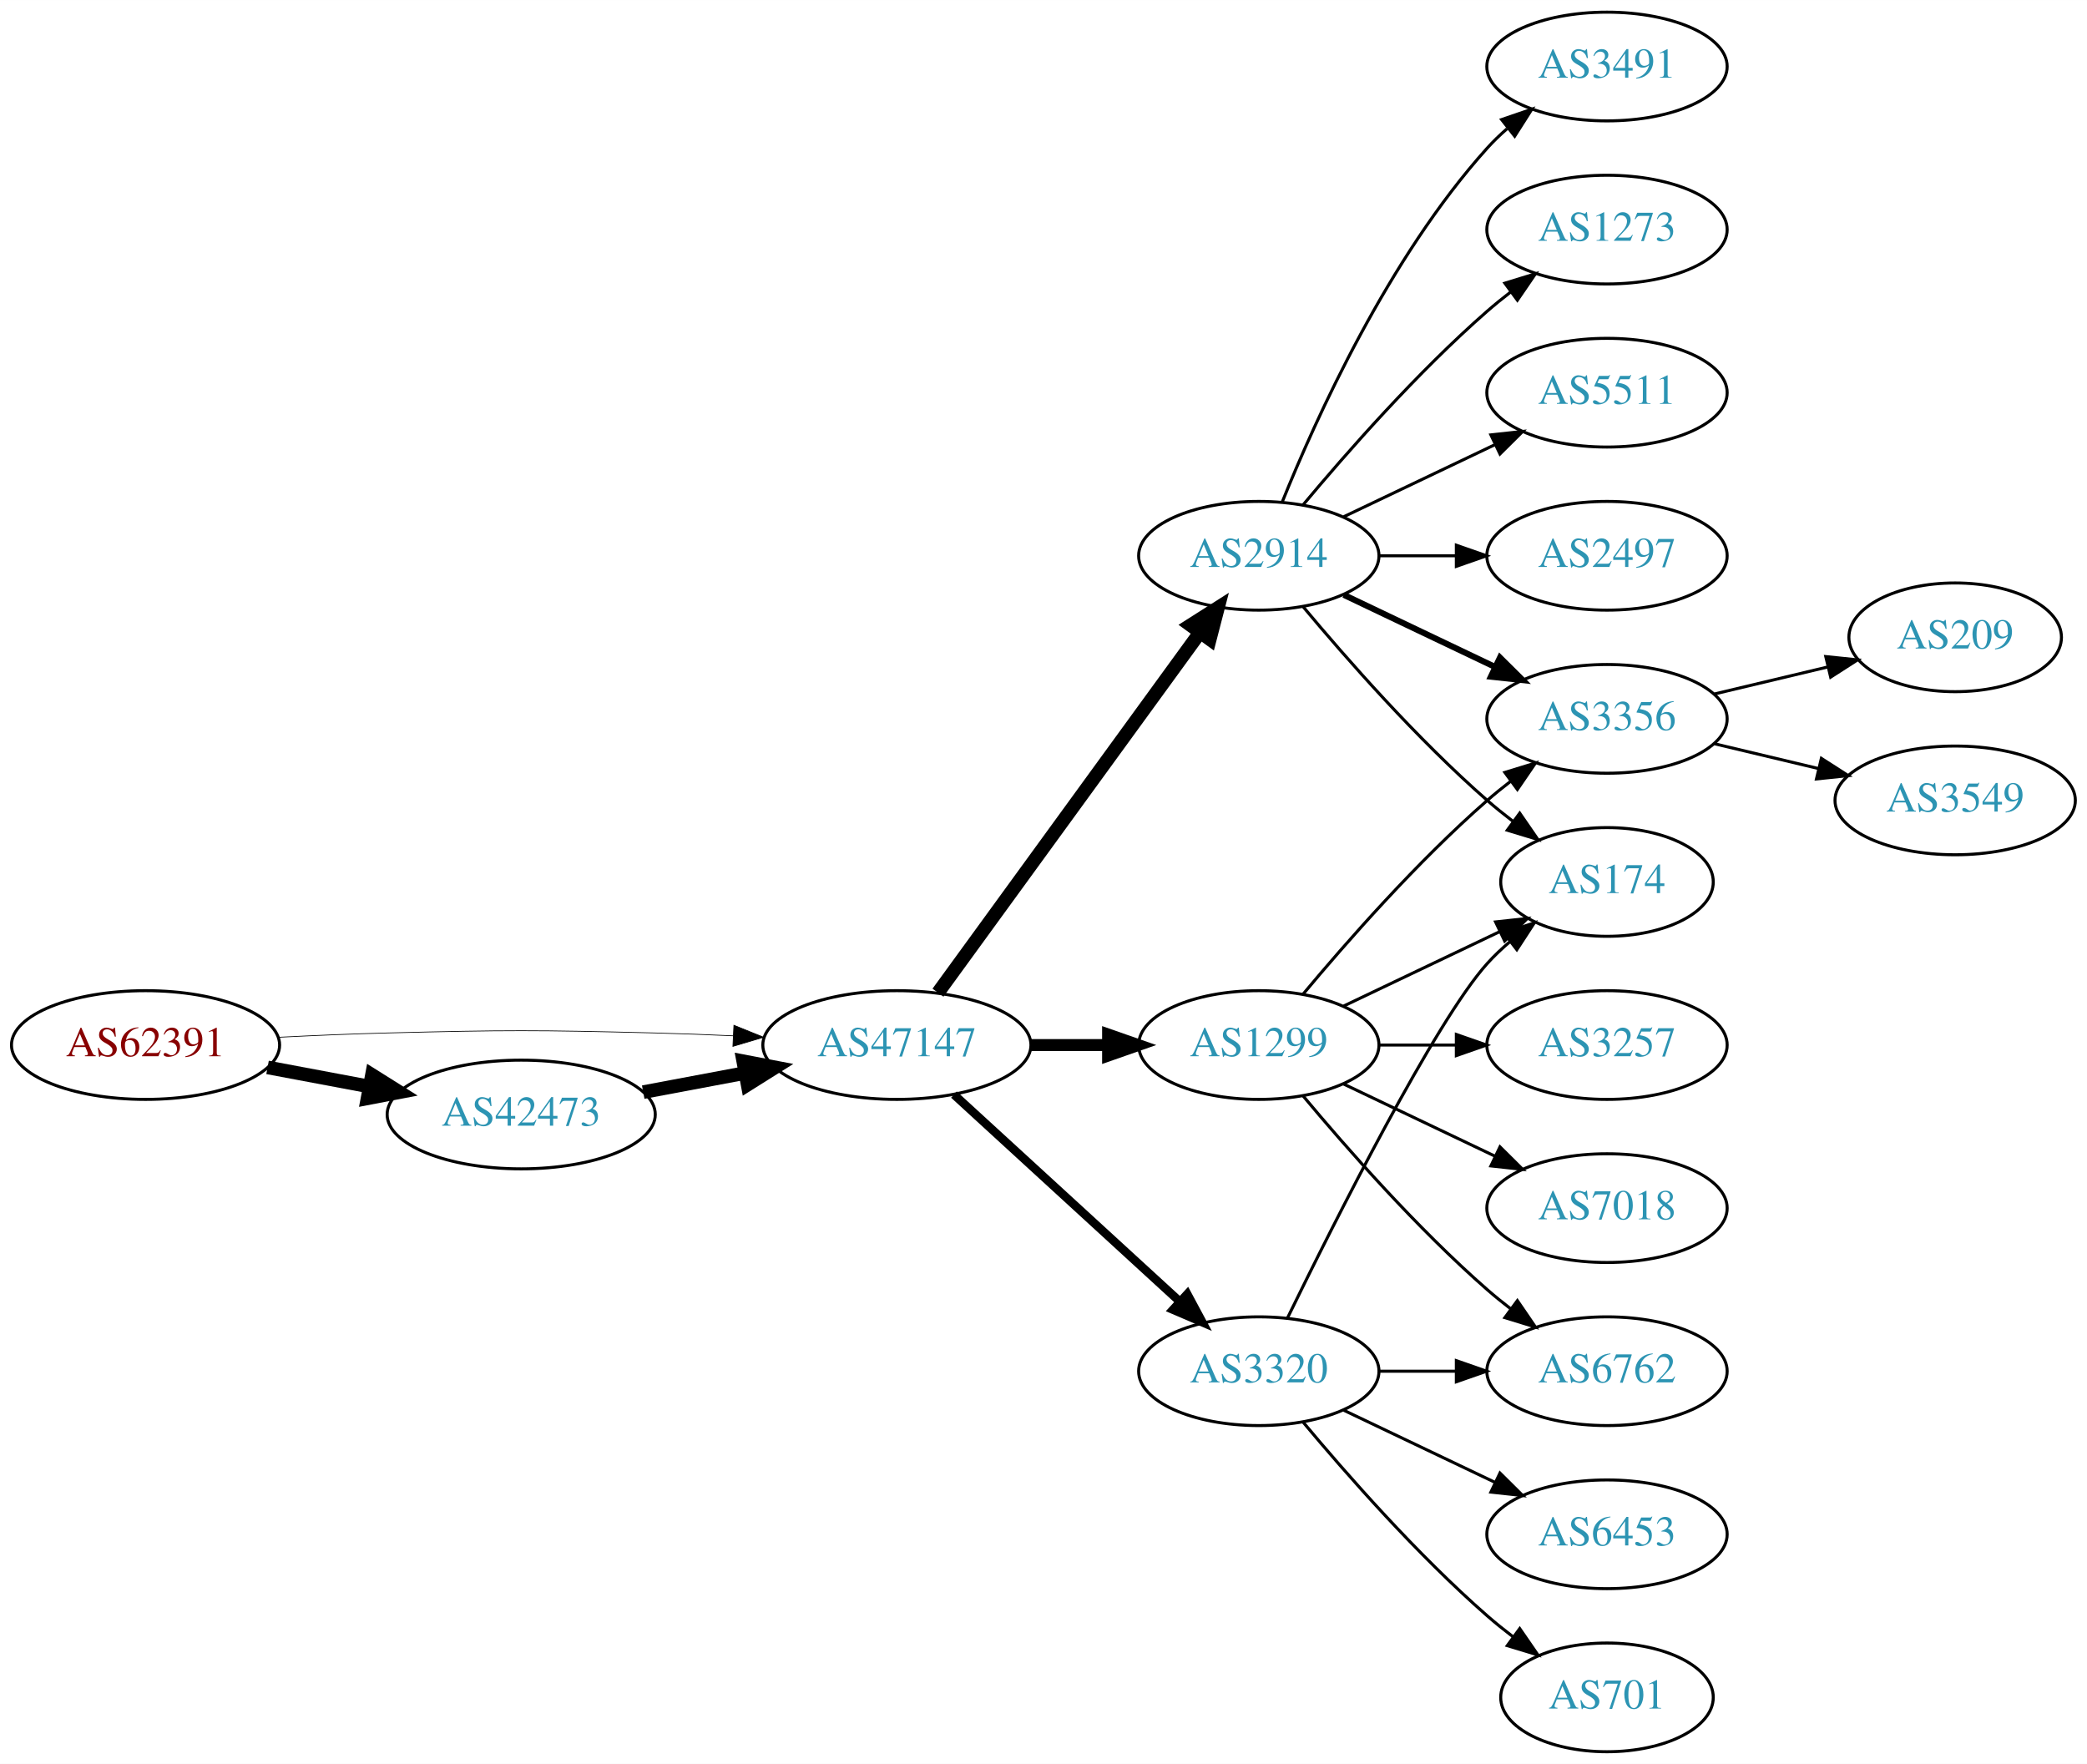
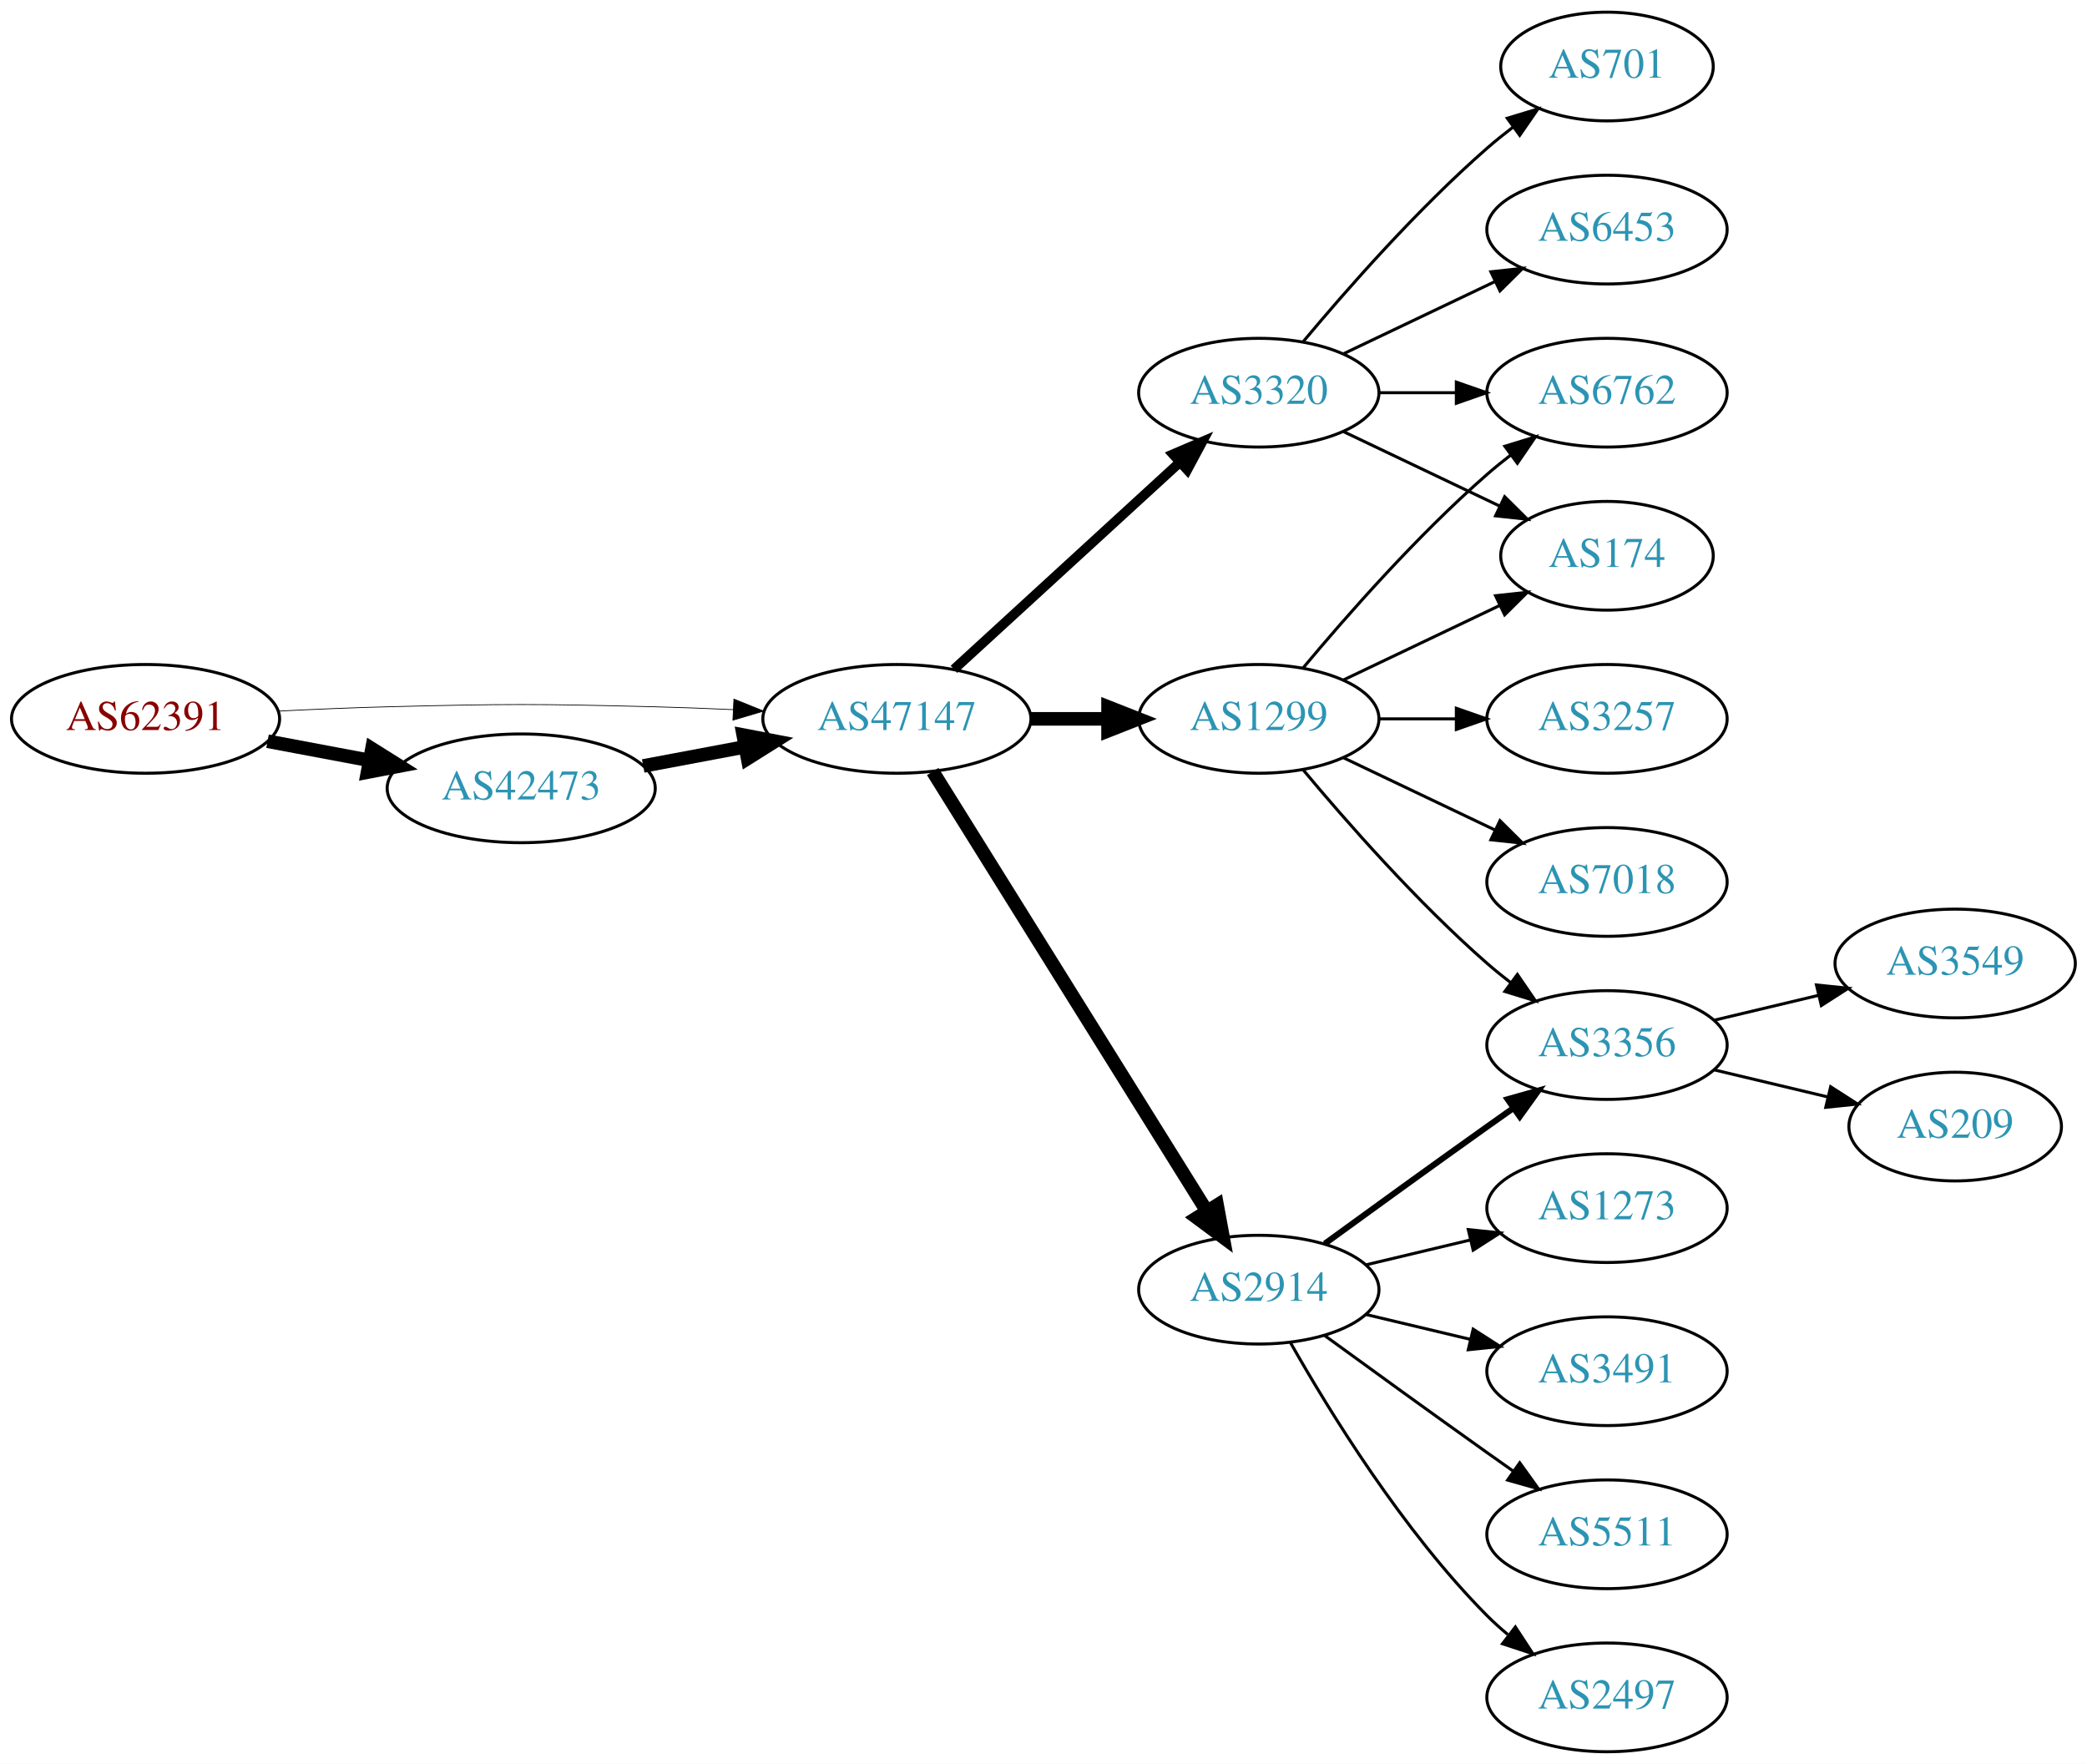
<svg xmlns="http://www.w3.org/2000/svg" xmlns:xlink="http://www.w3.org/1999/xlink" width="691pt" height="584pt" viewBox="0.00 0.00 691.06 584.00">
  <g id="graph0" class="graph" transform="scale(1 1) rotate(0) translate(4 580)">
    <polygon fill="white" stroke="none" points="-4,4 -4,-580 687.055,-580 687.055,4 -4,4" />
    <g id="node1" class="node">
      <g id="a_node1">
        <a xlink:href="/asn/62391" xlink:title="AS62391 ~ Comm-IT EDV DienstleistungsgmbH [AT]">
-           <ellipse fill="#ffffff" stroke="black" cx="44.196" cy="-234" rx="44.393" ry="18" />
-           <text text-anchor="middle" x="44.196" y="-230.3" font-family="Times,serif" font-size="14.00" fill="#880000">AS62391</text>
+           <ellipse fill="#ffffff" stroke="black" cx="44.196" cy="-342" rx="44.393" ry="18" />
+           <text text-anchor="middle" x="44.196" y="-338.3" font-family="Times,serif" font-size="14.00" fill="#880000">AS62391</text>
        </a>
      </g>
    </g>
    <g id="node2" class="node">
      <g id="a_node2">
        <a xlink:href="/asn/42473" xlink:title="AS42473 ~ ANEXIA Internetdienstleistungs GmbH [AT]">
-           <ellipse fill="#ffffff" stroke="black" cx="168.588" cy="-211" rx="44.393" ry="18" />
-           <text text-anchor="middle" x="168.588" y="-207.3" font-family="Times,serif" font-size="14.00" fill="#2c94b3">AS42473</text>
+           <ellipse fill="#ffffff" stroke="black" cx="168.588" cy="-319" rx="44.393" ry="18" />
+           <text text-anchor="middle" x="168.588" y="-315.3" font-family="Times,serif" font-size="14.00" fill="#2c94b3">AS42473</text>
        </a>
      </g>
    </g>
    <g id="edge1" class="edge">
-       <path fill="none" stroke="black" stroke-width="4.5" d="M84.595,-226.596C95.296,-224.585 107.019,-222.382 118.196,-220.282" />
-       <polygon fill="black" stroke="black" stroke-width="4.5" points="119.162,-224.107 128.263,-218.39 117.707,-216.367 119.162,-224.107" />
+       <path fill="none" stroke="black" stroke-width="4.5" d="M84.595,-334.596C95.296,-332.585 107.019,-330.382 118.196,-328.282" />
+       <polygon fill="black" stroke="black" stroke-width="4.5" points="119.162,-332.107 128.263,-326.39 117.707,-324.367 119.162,-332.107" />
    </g>
    <g id="node3" class="node">
      <g id="a_node3">
        <a xlink:href="/asn/47147" xlink:title="AS47147 ~ ANEXIA Internetdienstleistungs GmbH [AT]">
-           <ellipse fill="#ffffff" stroke="black" cx="292.98" cy="-234" rx="44.393" ry="18" />
-           <text text-anchor="middle" x="292.98" y="-230.3" font-family="Times,serif" font-size="14.00" fill="#2c94b3">AS47147</text>
+           <ellipse fill="#ffffff" stroke="black" cx="292.98" cy="-342" rx="44.393" ry="18" />
+           <text text-anchor="middle" x="292.98" y="-338.3" font-family="Times,serif" font-size="14.00" fill="#2c94b3">AS47147</text>
        </a>
      </g>
    </g>
    <g id="edge2" class="edge">
-       <path fill="none" stroke="black" stroke-width="0.237" d="M88.339,-236.575C100.033,-237.165 112.694,-237.705 124.392,-238 163.665,-238.991 173.511,-238.991 212.784,-238 221.192,-237.788 230.098,-237.449 238.784,-237.056" />
-       <polygon fill="black" stroke="black" stroke-width="0.237" points="239.017,-240.549 248.838,-236.575 238.682,-233.557 239.017,-240.549" />
+       <path fill="none" stroke="black" stroke-width="0.25" d="M88.339,-344.575C100.033,-345.165 112.694,-345.705 124.392,-346 163.665,-346.991 173.511,-346.991 212.784,-346 221.192,-345.788 230.098,-345.449 238.784,-345.056" />
+       <polygon fill="black" stroke="black" stroke-width="0.25" points="239.017,-348.549 248.838,-344.575 238.682,-341.557 239.017,-348.549" />
    </g>
    <g id="edge3" class="edge">
-       <path fill="none" stroke="black" stroke-width="4.5" d="M208.988,-218.404C219.688,-220.415 231.411,-222.618 242.589,-224.718" />
-       <polygon fill="black" stroke="black" stroke-width="4.5" points="242.1,-228.633 252.655,-226.61 243.554,-220.893 242.1,-228.633" />
+       <path fill="none" stroke="black" stroke-width="4.5" d="M208.988,-326.404C219.688,-328.415 231.411,-330.618 242.589,-332.718" />
+       <polygon fill="black" stroke="black" stroke-width="4.5" points="242.1,-336.633 252.655,-334.61 243.554,-328.893 242.1,-336.633" />
    </g>
    <g id="node4" class="node">
      <g id="a_node4">
-         <a xlink:href="/asn/1299" xlink:title="AS1299 ~ Telia Carrier [EU]">
-           <ellipse fill="#ffffff" stroke="black" cx="412.823" cy="-234" rx="39.794" ry="18" />
-           <text text-anchor="middle" x="412.823" y="-230.3" font-family="Times,serif" font-size="14.00" fill="#2c94b3">AS1299</text>
+         <a xlink:href="/asn/3320" xlink:title="AS3320 ~ DTAG [DE]">
+           <ellipse fill="#ffffff" stroke="black" cx="412.823" cy="-450" rx="39.794" ry="18" />
+           <text text-anchor="middle" x="412.823" y="-446.3" font-family="Times,serif" font-size="14.00" fill="#2c94b3">AS3320</text>
        </a>
      </g>
    </g>
    <g id="edge4" class="edge">
-       <path fill="none" stroke="black" stroke-width="3.938" d="M337.191,-234C345.504,-234 354.267,-234 362.749,-234" />
-       <polygon fill="black" stroke="black" stroke-width="3.938" points="362.908,-237.5 372.908,-234 362.908,-230.5 362.908,-237.5" />
+       <path fill="none" stroke="black" stroke-width="3.214" d="M311.878,-358.403C331.806,-376.667 364.164,-406.322 386.641,-426.921" />
+       <polygon fill="black" stroke="black" stroke-width="3.214" points="384.406,-429.62 394.143,-433.797 389.135,-424.46 384.406,-429.62" />
    </g>
    <g id="node5" class="node">
      <g id="a_node5">
-         <a xlink:href="/asn/2914" xlink:title="AS2914 ~ NTT America, Inc. [US]">
-           <ellipse fill="#ffffff" stroke="black" cx="412.823" cy="-396" rx="39.794" ry="18" />
-           <text text-anchor="middle" x="412.823" y="-392.3" font-family="Times,serif" font-size="14.00" fill="#2c94b3">AS2914</text>
+         <a xlink:href="/asn/1299" xlink:title="AS1299 ~ Telia Carrier [EU]">
+           <ellipse fill="#ffffff" stroke="black" cx="412.823" cy="-342" rx="39.794" ry="18" />
+           <text text-anchor="middle" x="412.823" y="-338.3" font-family="Times,serif" font-size="14.00" fill="#2c94b3">AS1299</text>
        </a>
      </g>
    </g>
    <g id="edge5" class="edge">
-       <path fill="none" stroke="black" stroke-width="4.5" d="M306.592,-251.337C327.412,-279.96 369.075,-337.233 393.264,-370.486" />
-       <polygon fill="black" stroke="black" stroke-width="4.5" points="390.236,-373.017 399.302,-378.788 396.604,-368.385 390.236,-373.017" />
+       <path fill="none" stroke="black" stroke-width="4.5" d="M337.191,-342C345.504,-342 354.267,-342 362.749,-342" />
+       <polygon fill="black" stroke="black" stroke-width="4.5" points="362.908,-345.938 372.908,-342 362.908,-338.063 362.908,-345.938" />
    </g>
    <g id="node6" class="node">
      <g id="a_node6">
-         <a xlink:href="/asn/3320" xlink:title="AS3320 ~ DTAG [DE]">
-           <ellipse fill="#ffffff" stroke="black" cx="412.823" cy="-126" rx="39.794" ry="18" />
-           <text text-anchor="middle" x="412.823" y="-122.3" font-family="Times,serif" font-size="14.00" fill="#2c94b3">AS3320</text>
+         <a xlink:href="/asn/2914" xlink:title="AS2914 ~ NTT America, Inc. [US]">
+           <ellipse fill="#ffffff" stroke="black" cx="412.823" cy="-153" rx="39.794" ry="18" />
+           <text text-anchor="middle" x="412.823" y="-149.3" font-family="Times,serif" font-size="14.00" fill="#2c94b3">AS2914</text>
        </a>
      </g>
    </g>
    <g id="edge6" class="edge">
-       <path fill="none" stroke="black" stroke-width="2.812" d="M311.878,-217.597C331.806,-199.333 364.164,-169.678 386.641,-149.079" />
-       <polygon fill="black" stroke="black" stroke-width="2.812" points="389.135,-151.54 394.143,-142.203 384.406,-146.38 389.135,-151.54" />
+       <path fill="none" stroke="black" stroke-width="4.5" d="M304.856,-324.558C325.639,-291.225 371.099,-218.314 395.528,-179.134" />
+       <polygon fill="black" stroke="black" stroke-width="4.5" points="399.024,-180.969 400.974,-170.4 392.342,-176.802 399.024,-180.969" />
+     </g>
+     <g id="node7" class="node">
+       <g id="a_node7">
+         <a xlink:href="/asn/6453" xlink:title="AS6453 ~ TATA COMMUNICATIONS (AMERICA) INC [US]">
+           <ellipse fill="#ffffff" stroke="black" cx="528.116" cy="-504" rx="39.794" ry="18" />
+           <text text-anchor="middle" x="528.116" y="-500.3" font-family="Times,serif" font-size="14.00" fill="#2c94b3">AS6453</text>
+         </a>
+       </g>
+     </g>
+     <g id="edge7" class="edge">
+       <path fill="none" stroke="black" d="M440.959,-462.934C455.953,-470.081 474.774,-479.052 490.998,-486.785" />
+       <polygon fill="black" stroke="black" points="489.668,-490.028 500.201,-491.171 492.68,-483.709 489.668,-490.028" />
    </g>
    <g id="node8" class="node">
      <g id="a_node8">
+         <a xlink:href="/asn/174" xlink:title="AS174 ~ Cogent Communications [US]">
+           <ellipse fill="#ffffff" stroke="black" cx="528.116" cy="-396" rx="35.194" ry="18" />
+           <text text-anchor="middle" x="528.116" y="-392.3" font-family="Times,serif" font-size="14.00" fill="#2c94b3">AS174</text>
+         </a>
+       </g>
+     </g>
+     <g id="edge8" class="edge">
+       <path fill="none" stroke="black" d="M440.959,-437.066C456.391,-429.71 475.877,-420.423 492.412,-412.541" />
+       <polygon fill="black" stroke="black" points="494.232,-415.551 501.754,-408.089 491.221,-409.232 494.232,-415.551" />
+     </g>
+     <g id="node9" class="node">
+       <g id="a_node9">
+         <a xlink:href="/asn/6762" xlink:title="AS6762 ~ TELECOM ITALIA SPARKLE S.p.A. [IT]">
+           <ellipse fill="#ffffff" stroke="black" cx="528.116" cy="-450" rx="39.794" ry="18" />
+           <text text-anchor="middle" x="528.116" y="-446.3" font-family="Times,serif" font-size="14.00" fill="#2c94b3">AS6762</text>
+         </a>
+       </g>
+     </g>
+     <g id="edge9" class="edge">
+       <path fill="none" stroke="black" d="M452.495,-450C460.698,-450 469.462,-450 477.994,-450" />
+       <polygon fill="black" stroke="black" points="478.233,-453.5 488.233,-450 478.233,-446.5 478.233,-453.5" />
+     </g>
+     <g id="node10" class="node">
+       <g id="a_node10">
+         <a xlink:href="/asn/701" xlink:title="AS701 ~ UUNET [US]">
+           <ellipse fill="#ffffff" stroke="black" cx="528.116" cy="-558" rx="35.194" ry="18" />
+           <text text-anchor="middle" x="528.116" y="-554.3" font-family="Times,serif" font-size="14.00" fill="#2c94b3">AS701</text>
+         </a>
+       </g>
+     </g>
+     <g id="edge10" class="edge">
+       <path fill="none" stroke="black" d="M427.453,-466.817C441.736,-483.929 465.282,-510.745 488.469,-531 491.139,-533.332 494.012,-535.648 496.942,-537.886" />
+       <polygon fill="black" stroke="black" points="495.093,-540.87 505.234,-543.939 499.22,-535.216 495.093,-540.87" />
+     </g>
+     <g id="edge15" class="edge">
+       <path fill="none" stroke="black" d="M440.959,-354.934C456.391,-362.29 475.877,-371.577 492.412,-379.459" />
+       <polygon fill="black" stroke="black" points="491.221,-382.768 501.754,-383.911 494.232,-376.449 491.221,-382.768" />
+     </g>
+     <g id="edge13" class="edge">
+       <path fill="none" stroke="black" d="M427.453,-358.817C441.736,-375.929 465.282,-402.745 488.469,-423 490.935,-425.154 493.574,-427.294 496.271,-429.372" />
+       <polygon fill="black" stroke="black" points="494.296,-432.264 504.425,-435.37 498.444,-426.625 494.296,-432.264" />
+     </g>
+     <g id="node11" class="node">
+       <g id="a_node11">
        <a xlink:href="/asn/3356" xlink:title="AS3356 ~ Level 3 Parent, LLC [US]">
-           <ellipse fill="#ffffff" stroke="black" cx="528.116" cy="-342" rx="39.794" ry="18" />
-           <text text-anchor="middle" x="528.116" y="-338.3" font-family="Times,serif" font-size="14.00" fill="#2c94b3">AS3356</text>
-         </a>
-       </g>
-     </g>
-     <g id="edge17" class="edge">
-       <path fill="none" stroke="black" d="M427.453,-250.817C441.736,-267.929 465.282,-294.745 488.469,-315 490.935,-317.154 493.574,-319.294 496.271,-321.372" />
-       <polygon fill="black" stroke="black" points="494.296,-324.264 504.425,-327.37 498.444,-318.625 494.296,-324.264" />
+           <ellipse fill="#ffffff" stroke="black" cx="528.116" cy="-234" rx="39.794" ry="18" />
+           <text text-anchor="middle" x="528.116" y="-230.3" font-family="Times,serif" font-size="14.00" fill="#2c94b3">AS3356</text>
+         </a>
+       </g>
+     </g>
+     <g id="edge11" class="edge">
+       <path fill="none" stroke="black" d="M427.453,-325.183C441.736,-308.071 465.282,-281.255 488.469,-261 490.935,-258.846 493.574,-256.706 496.271,-254.628" />
+       <polygon fill="black" stroke="black" points="498.444,-257.375 504.425,-248.63 494.296,-251.736 498.444,-257.375" />
    </g>
    <g id="node12" class="node">
      <g id="a_node12">
-         <a xlink:href="/asn/174" xlink:title="AS174 ~ Cogent Communications [US]">
-           <ellipse fill="#ffffff" stroke="black" cx="528.116" cy="-288" rx="35.194" ry="18" />
-           <text text-anchor="middle" x="528.116" y="-284.3" font-family="Times,serif" font-size="14.00" fill="#2c94b3">AS174</text>
-         </a>
-       </g>
-     </g>
-     <g id="edge15" class="edge">
-       <path fill="none" stroke="black" d="M440.959,-246.934C456.391,-254.29 475.877,-263.577 492.412,-271.459" />
-       <polygon fill="black" stroke="black" points="491.221,-274.768 501.754,-275.911 494.232,-268.449 491.221,-274.768" />
+         <a xlink:href="/asn/7018" xlink:title="AS7018 ~ AT&amp;T Services, Inc. [US]">
+           <ellipse fill="#ffffff" stroke="black" cx="528.116" cy="-288" rx="39.794" ry="18" />
+           <text text-anchor="middle" x="528.116" y="-284.3" font-family="Times,serif" font-size="14.00" fill="#2c94b3">AS7018</text>
+         </a>
+       </g>
+     </g>
+     <g id="edge12" class="edge">
+       <path fill="none" stroke="black" d="M440.959,-329.066C455.953,-321.919 474.774,-312.948 490.998,-305.215" />
+       <polygon fill="black" stroke="black" points="492.68,-308.291 500.201,-300.829 489.668,-301.972 492.68,-308.291" />
    </g>
    <g id="node13" class="node">
      <g id="a_node13">
-         <a xlink:href="/asn/6762" xlink:title="AS6762 ~ TELECOM ITALIA SPARKLE S.p.A. [IT]">
+         <a xlink:href="/asn/3257" xlink:title="AS3257 ~ GTT [DE]">
+           <ellipse fill="#ffffff" stroke="black" cx="528.116" cy="-342" rx="39.794" ry="18" />
+           <text text-anchor="middle" x="528.116" y="-338.3" font-family="Times,serif" font-size="14.00" fill="#2c94b3">AS3257</text>
+         </a>
+       </g>
+     </g>
+     <g id="edge14" class="edge">
+       <path fill="none" stroke="black" d="M452.495,-342C460.698,-342 469.462,-342 477.994,-342" />
+       <polygon fill="black" stroke="black" points="478.233,-345.5 488.233,-342 478.233,-338.5 478.233,-345.5" />
+     </g>
+     <g id="edge20" class="edge">
+       <path fill="none" stroke="black" stroke-width="2" d="M434.671,-168.222C449.605,-179.091 470.219,-194.025 488.469,-207 491.29,-209.005 494.233,-211.085 497.181,-213.159" />
+       <polygon fill="black" stroke="black" stroke-width="2" points="495.208,-216.05 505.406,-218.926 499.227,-210.319 495.208,-216.05" />
+     </g>
+     <g id="node16" class="node">
+       <g id="a_node16">
+         <a xlink:href="/asn/3491" xlink:title="AS3491 ~ PCCW Global, Inc. [US]">
          <ellipse fill="#ffffff" stroke="black" cx="528.116" cy="-126" rx="39.794" ry="18" />
-           <text text-anchor="middle" x="528.116" y="-122.3" font-family="Times,serif" font-size="14.00" fill="#2c94b3">AS6762</text>
-         </a>
-       </g>
-     </g>
-     <g id="edge13" class="edge">
-       <path fill="none" stroke="black" d="M427.453,-217.183C441.736,-200.071 465.282,-173.255 488.469,-153 490.935,-150.846 493.574,-148.706 496.271,-146.628" />
-       <polygon fill="black" stroke="black" points="498.444,-149.375 504.425,-140.63 494.296,-143.736 498.444,-149.375" />
+           <text text-anchor="middle" x="528.116" y="-122.3" font-family="Times,serif" font-size="14.00" fill="#2c94b3">AS3491</text>
+         </a>
+       </g>
+     </g>
+     <g id="edge18" class="edge">
+       <path fill="none" stroke="black" d="M448.43,-144.752C459.301,-142.162 471.456,-139.265 482.898,-136.538" />
+       <polygon fill="black" stroke="black" points="483.804,-139.92 492.721,-134.197 482.182,-133.111 483.804,-139.92" />
+     </g>
+     <g id="node17" class="node">
+       <g id="a_node17">
+         <a xlink:href="/asn/5511" xlink:title="AS5511 ~ Orange S.A. [FR]">
+           <ellipse fill="#ffffff" stroke="black" cx="528.116" cy="-72" rx="39.794" ry="18" />
+           <text text-anchor="middle" x="528.116" y="-68.3" font-family="Times,serif" font-size="14.00" fill="#2c94b3">AS5511</text>
+         </a>
+       </g>
+     </g>
+     <g id="edge19" class="edge">
+       <path fill="none" stroke="black" d="M434.671,-137.778C449.605,-126.909 470.219,-111.975 488.469,-99 491.29,-96.995 494.233,-94.915 497.181,-92.841" />
+       <polygon fill="black" stroke="black" points="499.227,-95.681 505.406,-87.074 495.208,-89.95 499.227,-95.681" />
+     </g>
+     <g id="node18" class="node">
+       <g id="a_node18">
+         <a xlink:href="/asn/2497" xlink:title="AS2497 ~ Internet Initiative Japan Inc. [JP]">
+           <ellipse fill="#ffffff" stroke="black" cx="528.116" cy="-18" rx="39.794" ry="18" />
+           <text text-anchor="middle" x="528.116" y="-14.3" font-family="Times,serif" font-size="14.00" fill="#2c94b3">AS2497</text>
+         </a>
+       </g>
+     </g>
+     <g id="edge21" class="edge">
+       <path fill="none" stroke="black" d="M423.283,-135.51C436.065,-112.904 460.497,-73.114 488.469,-45 490.58,-42.879 492.876,-40.812 495.262,-38.829" />
+       <polygon fill="black" stroke="black" points="497.777,-41.31 503.577,-32.444 493.514,-35.758 497.777,-41.31" />
+     </g>
+     <g id="node19" class="node">
+       <g id="a_node19">
+         <a xlink:href="/asn/1273" xlink:title="AS1273 ~ Vodafone Group PLC [EU]">
+           <ellipse fill="#ffffff" stroke="black" cx="528.116" cy="-180" rx="39.794" ry="18" />
+           <text text-anchor="middle" x="528.116" y="-176.3" font-family="Times,serif" font-size="14.00" fill="#2c94b3">AS1273</text>
+         </a>
+       </g>
+     </g>
+     <g id="edge22" class="edge">
+       <path fill="none" stroke="black" d="M448.43,-161.248C459.301,-163.838 471.456,-166.735 482.898,-169.462" />
+       <polygon fill="black" stroke="black" points="482.182,-172.889 492.721,-171.803 483.804,-166.08 482.182,-172.889" />
    </g>
    <g id="node14" class="node">
      <g id="a_node14">
-         <a xlink:href="/asn/3257" xlink:title="AS3257 ~ GTT [DE]">
-           <ellipse fill="#ffffff" stroke="black" cx="528.116" cy="-234" rx="39.794" ry="18" />
-           <text text-anchor="middle" x="528.116" y="-230.3" font-family="Times,serif" font-size="14.00" fill="#2c94b3">AS3257</text>
-         </a>
-       </g>
-     </g>
-     <g id="edge14" class="edge">
-       <path fill="none" stroke="black" d="M452.495,-234C460.698,-234 469.462,-234 477.994,-234" />
-       <polygon fill="black" stroke="black" points="478.233,-237.5 488.233,-234 478.233,-230.5 478.233,-237.5" />
+         <a xlink:href="/asn/3549" xlink:title="AS3549 ~ Level 3 Parent, LLC [US]">
+           <ellipse fill="#ffffff" stroke="black" cx="643.409" cy="-261" rx="39.794" ry="18" />
+           <text text-anchor="middle" x="643.409" y="-257.3" font-family="Times,serif" font-size="14.00" fill="#2c94b3">AS3549</text>
+         </a>
+       </g>
+     </g>
+     <g id="edge16" class="edge">
+       <path fill="none" stroke="black" d="M563.723,-242.248C574.594,-244.838 586.749,-247.735 598.191,-250.462" />
+       <polygon fill="black" stroke="black" points="597.475,-253.889 608.014,-252.803 599.097,-247.08 597.475,-253.889" />
    </g>
    <g id="node15" class="node">
      <g id="a_node15">
-         <a xlink:href="/asn/7018" xlink:title="AS7018 ~ AT&amp;T Services, Inc. [US]">
-           <ellipse fill="#ffffff" stroke="black" cx="528.116" cy="-180" rx="39.794" ry="18" />
-           <text text-anchor="middle" x="528.116" y="-176.3" font-family="Times,serif" font-size="14.00" fill="#2c94b3">AS7018</text>
-         </a>
-       </g>
-     </g>
-     <g id="edge16" class="edge">
-       <path fill="none" stroke="black" d="M440.959,-221.066C455.953,-213.919 474.774,-204.948 490.998,-197.215" />
-       <polygon fill="black" stroke="black" points="492.68,-200.291 500.201,-192.829 489.668,-193.972 492.68,-200.291" />
-     </g>
-     <g id="node7" class="node">
-       <g id="a_node7">
-         <a xlink:href="/asn/1273" xlink:title="AS1273 ~ Vodafone Group PLC [EU]">
-           <ellipse fill="#ffffff" stroke="black" cx="528.116" cy="-504" rx="39.794" ry="18" />
-           <text text-anchor="middle" x="528.116" y="-500.3" font-family="Times,serif" font-size="14.00" fill="#2c94b3">AS1273</text>
-         </a>
-       </g>
-     </g>
-     <g id="edge7" class="edge">
-       <path fill="none" stroke="black" d="M427.453,-412.817C441.736,-429.929 465.282,-456.745 488.469,-477 490.935,-479.154 493.574,-481.294 496.271,-483.372" />
-       <polygon fill="black" stroke="black" points="494.296,-486.264 504.425,-489.37 498.444,-480.625 494.296,-486.264" />
-     </g>
-     <g id="edge8" class="edge">
-       <path fill="none" stroke="black" stroke-width="2" d="M440.959,-383.066C455.953,-375.919 474.774,-366.948 490.998,-359.215" />
-       <polygon fill="black" stroke="black" stroke-width="2" points="492.68,-362.291 500.201,-354.829 489.668,-355.972 492.68,-362.291" />
-     </g>
-     <g id="node9" class="node">
-       <g id="a_node9">
-         <a xlink:href="/asn/5511" xlink:title="AS5511 ~ Orange S.A. [FR]">
-           <ellipse fill="#ffffff" stroke="black" cx="528.116" cy="-450" rx="39.794" ry="18" />
-           <text text-anchor="middle" x="528.116" y="-446.3" font-family="Times,serif" font-size="14.00" fill="#2c94b3">AS5511</text>
-         </a>
-       </g>
-     </g>
-     <g id="edge9" class="edge">
-       <path fill="none" stroke="black" d="M440.959,-408.934C455.953,-416.081 474.774,-425.052 490.998,-432.785" />
-       <polygon fill="black" stroke="black" points="489.668,-436.028 500.201,-437.171 492.68,-429.709 489.668,-436.028" />
-     </g>
-     <g id="node10" class="node">
-       <g id="a_node10">
-         <a xlink:href="/asn/2497" xlink:title="AS2497 ~ Internet Initiative Japan Inc. [JP]">
-           <ellipse fill="#ffffff" stroke="black" cx="528.116" cy="-396" rx="39.794" ry="18" />
-           <text text-anchor="middle" x="528.116" y="-392.3" font-family="Times,serif" font-size="14.00" fill="#2c94b3">AS2497</text>
-         </a>
-       </g>
-     </g>
-     <g id="edge10" class="edge">
-       <path fill="none" stroke="black" d="M452.495,-396C460.698,-396 469.462,-396 477.994,-396" />
-       <polygon fill="black" stroke="black" points="478.233,-399.5 488.233,-396 478.233,-392.5 478.233,-399.5" />
-     </g>
-     <g id="node11" class="node">
-       <g id="a_node11">
-         <a xlink:href="/asn/3491" xlink:title="AS3491 ~ PCCW Global, Inc. [US]">
-           <ellipse fill="#ffffff" stroke="black" cx="528.116" cy="-558" rx="39.794" ry="18" />
-           <text text-anchor="middle" x="528.116" y="-554.3" font-family="Times,serif" font-size="14.00" fill="#2c94b3">AS3491</text>
-         </a>
-       </g>
-     </g>
-     <g id="edge11" class="edge">
-       <path fill="none" stroke="black" d="M420.571,-413.787C431.622,-441.243 455.675,-494.578 488.469,-531 490.472,-533.224 492.691,-535.363 495.023,-537.397" />
-       <polygon fill="black" stroke="black" points="493.221,-540.433 503.242,-543.873 497.554,-534.935 493.221,-540.433" />
-     </g>
-     <g id="edge12" class="edge">
-       <path fill="none" stroke="black" d="M427.453,-379.183C441.736,-362.071 465.282,-335.255 488.469,-315 491.139,-312.668 494.012,-310.352 496.942,-308.114" />
-       <polygon fill="black" stroke="black" points="499.22,-310.784 505.234,-302.061 495.093,-305.13 499.22,-310.784" />
-     </g>
-     <g id="edge21" class="edge">
-       <path fill="none" stroke="black" d="M422.261,-143.511C437.879,-175.509 471.266,-241.893 488.469,-261 490.785,-263.572 493.39,-266.03 496.125,-268.343" />
-       <polygon fill="black" stroke="black" points="493.991,-271.117 504.049,-274.448 498.264,-265.572 493.991,-271.117" />
-     </g>
-     <g id="edge20" class="edge">
-       <path fill="none" stroke="black" d="M452.495,-126C460.698,-126 469.462,-126 477.994,-126" />
-       <polygon fill="black" stroke="black" points="478.233,-129.5 488.233,-126 478.233,-122.5 478.233,-129.5" />
-     </g>
-     <g id="node16" class="node">
-       <g id="a_node16">
-         <a xlink:href="/asn/701" xlink:title="AS701 ~ UUNET [US]">
-           <ellipse fill="#ffffff" stroke="black" cx="528.116" cy="-18" rx="35.194" ry="18" />
-           <text text-anchor="middle" x="528.116" y="-14.3" font-family="Times,serif" font-size="14.00" fill="#2c94b3">AS701</text>
-         </a>
-       </g>
-     </g>
-     <g id="edge18" class="edge">
-       <path fill="none" stroke="black" d="M427.453,-109.183C441.736,-92.071 465.282,-65.255 488.469,-45 491.139,-42.668 494.012,-40.352 496.942,-38.114" />
-       <polygon fill="black" stroke="black" points="499.22,-40.784 505.234,-32.061 495.093,-35.13 499.22,-40.784" />
-     </g>
-     <g id="node17" class="node">
-       <g id="a_node17">
-         <a xlink:href="/asn/6453" xlink:title="AS6453 ~ TATA COMMUNICATIONS (AMERICA) INC [US]">
-           <ellipse fill="#ffffff" stroke="black" cx="528.116" cy="-72" rx="39.794" ry="18" />
-           <text text-anchor="middle" x="528.116" y="-68.3" font-family="Times,serif" font-size="14.00" fill="#2c94b3">AS6453</text>
-         </a>
-       </g>
-     </g>
-     <g id="edge19" class="edge">
-       <path fill="none" stroke="black" d="M440.959,-113.066C455.953,-105.919 474.774,-96.948 490.998,-89.215" />
-       <polygon fill="black" stroke="black" points="492.68,-92.291 500.201,-84.829 489.668,-85.972 492.68,-92.291" />
-     </g>
-     <g id="node18" class="node">
-       <g id="a_node18">
        <a xlink:href="/asn/209" xlink:title="AS209 ~ CenturyLink Communications, LLC [US]">
-           <ellipse fill="#ffffff" stroke="black" cx="643.409" cy="-369" rx="35.194" ry="18" />
-           <text text-anchor="middle" x="643.409" y="-365.3" font-family="Times,serif" font-size="14.00" fill="#2c94b3">AS209</text>
-         </a>
-       </g>
-     </g>
-     <g id="edge22" class="edge">
-       <path fill="none" stroke="black" d="M563.723,-350.248C575.518,-353.058 588.822,-356.229 601.09,-359.153" />
-       <polygon fill="black" stroke="black" points="600.556,-362.624 611.095,-361.537 602.179,-355.814 600.556,-362.624" />
-     </g>
-     <g id="node19" class="node">
-       <g id="a_node19">
-         <a xlink:href="/asn/3549" xlink:title="AS3549 ~ Level 3 Parent, LLC [US]">
-           <ellipse fill="#ffffff" stroke="black" cx="643.409" cy="-315" rx="39.794" ry="18" />
-           <text text-anchor="middle" x="643.409" y="-311.3" font-family="Times,serif" font-size="14.00" fill="#2c94b3">AS3549</text>
-         </a>
-       </g>
-     </g>
-     <g id="edge23" class="edge">
-       <path fill="none" stroke="black" d="M563.723,-333.752C574.594,-331.162 586.749,-328.265 598.191,-325.538" />
-       <polygon fill="black" stroke="black" points="599.097,-328.92 608.014,-323.197 597.475,-322.111 599.097,-328.92" />
+           <ellipse fill="#ffffff" stroke="black" cx="643.409" cy="-207" rx="35.194" ry="18" />
+           <text text-anchor="middle" x="643.409" y="-203.3" font-family="Times,serif" font-size="14.00" fill="#2c94b3">AS209</text>
+         </a>
+       </g>
+     </g>
+     <g id="edge17" class="edge">
+       <path fill="none" stroke="black" d="M563.723,-225.752C575.518,-222.942 588.822,-219.771 601.09,-216.847" />
+       <polygon fill="black" stroke="black" points="602.179,-220.186 611.095,-214.463 600.556,-213.376 602.179,-220.186" />
    </g>
  </g>
</svg>
